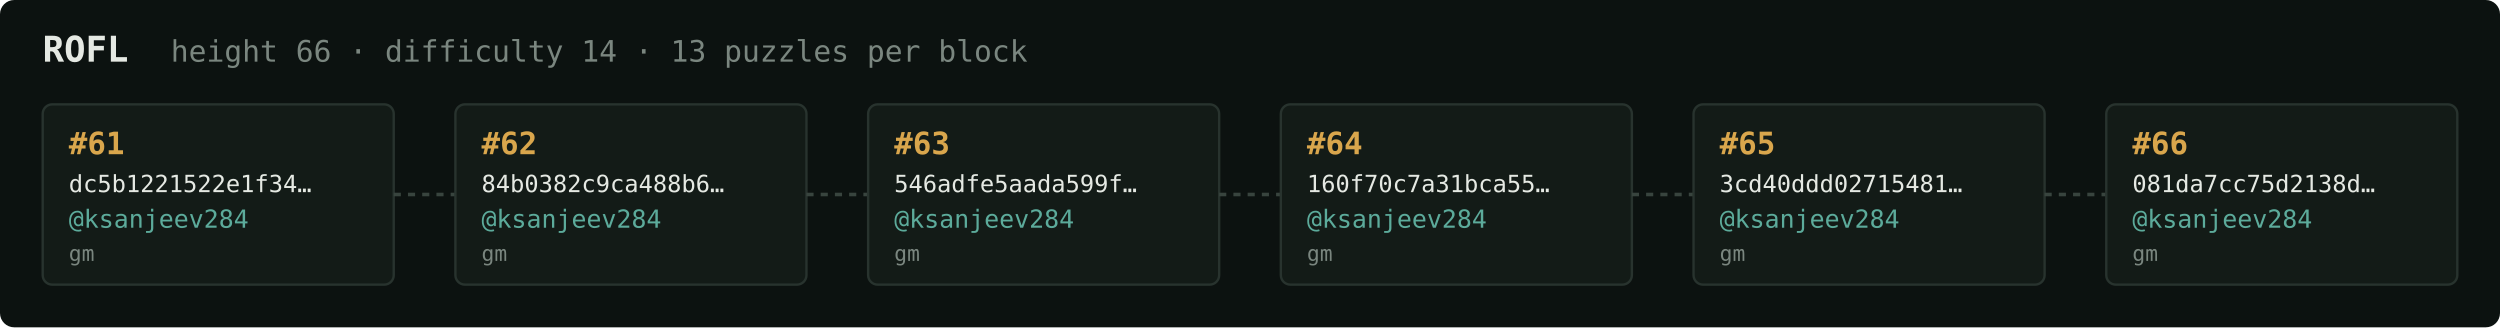
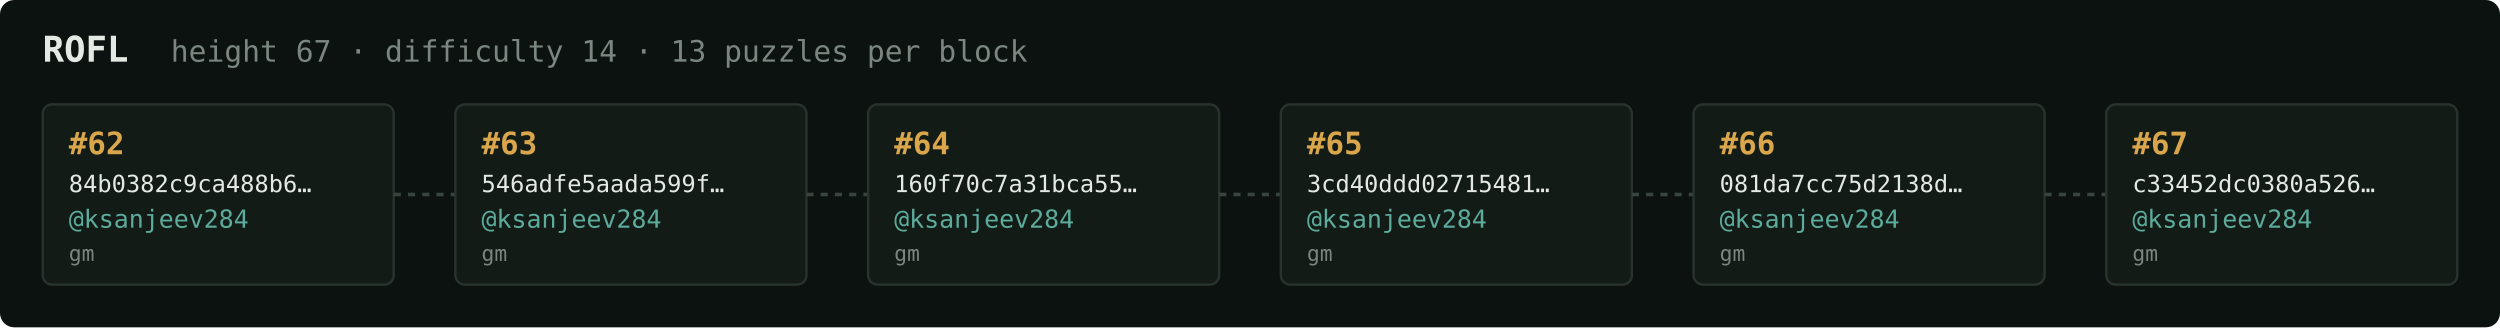
<svg xmlns="http://www.w3.org/2000/svg" width="1054" height="138" viewBox="0 0 1054 138" font-family="ui-monospace,SFMono-Regular,Menlo,monospace">
  <rect fill="#0c1210" width="1054" height="138" rx="6" />
  <text x="18" y="26" fill="#e5e9e3" font-size="15" font-weight="700">ROFL</text>
-   <text x="72" y="26" fill="#7a867f" font-size="12.5">height 66 · difficulty 14 · 13 puzzles per block</text>
+   <text x="72" y="26" fill="#7a867f" font-size="12.5">height 67 · difficulty 14 · 13 puzzles per block</text>
  <rect x="18" y="44" width="148" height="76" rx="4" fill="#131b17" stroke="#28332e" stroke-width="1" />
-   <text x="29" y="65" fill="#d9a64c" font-size="13" font-weight="700">#61</text>
-   <text x="29" y="81" fill="#e5e9e3" font-size="10">dc5b1221522e1f34…</text>
+   <text x="29" y="65" fill="#d9a64c" font-size="13" font-weight="700">#62</text>
+   <text x="29" y="81" fill="#e5e9e3" font-size="10">84b0382c9ca488b6…</text>
  <text x="29" y="96" fill="#5cab9b" font-size="10.5">@ksanjeev284</text>
  <text x="29" y="110" fill="#7a867f" font-size="9">gm</text>
  <line x1="166" y1="82.0" x2="192" y2="82.0" stroke="#38443e" stroke-width="1.5" stroke-dasharray="3 3" />
  <rect x="192" y="44" width="148" height="76" rx="4" fill="#131b17" stroke="#28332e" stroke-width="1" />
-   <text x="203" y="65" fill="#d9a64c" font-size="13" font-weight="700">#62</text>
-   <text x="203" y="81" fill="#e5e9e3" font-size="10">84b0382c9ca488b6…</text>
+   <text x="203" y="65" fill="#d9a64c" font-size="13" font-weight="700">#63</text>
+   <text x="203" y="81" fill="#e5e9e3" font-size="10">546adfe5aada599f…</text>
  <text x="203" y="96" fill="#5cab9b" font-size="10.5">@ksanjeev284</text>
  <text x="203" y="110" fill="#7a867f" font-size="9">gm</text>
  <line x1="340" y1="82.0" x2="366" y2="82.0" stroke="#38443e" stroke-width="1.5" stroke-dasharray="3 3" />
  <rect x="366" y="44" width="148" height="76" rx="4" fill="#131b17" stroke="#28332e" stroke-width="1" />
-   <text x="377" y="65" fill="#d9a64c" font-size="13" font-weight="700">#63</text>
-   <text x="377" y="81" fill="#e5e9e3" font-size="10">546adfe5aada599f…</text>
+   <text x="377" y="65" fill="#d9a64c" font-size="13" font-weight="700">#64</text>
+   <text x="377" y="81" fill="#e5e9e3" font-size="10">160f70c7a31bca55…</text>
  <text x="377" y="96" fill="#5cab9b" font-size="10.5">@ksanjeev284</text>
  <text x="377" y="110" fill="#7a867f" font-size="9">gm</text>
  <line x1="514" y1="82.0" x2="540" y2="82.0" stroke="#38443e" stroke-width="1.5" stroke-dasharray="3 3" />
  <rect x="540" y="44" width="148" height="76" rx="4" fill="#131b17" stroke="#28332e" stroke-width="1" />
-   <text x="551" y="65" fill="#d9a64c" font-size="13" font-weight="700">#64</text>
-   <text x="551" y="81" fill="#e5e9e3" font-size="10">160f70c7a31bca55…</text>
+   <text x="551" y="65" fill="#d9a64c" font-size="13" font-weight="700">#65</text>
+   <text x="551" y="81" fill="#e5e9e3" font-size="10">3cd40ddd02715481…</text>
  <text x="551" y="96" fill="#5cab9b" font-size="10.5">@ksanjeev284</text>
  <text x="551" y="110" fill="#7a867f" font-size="9">gm</text>
  <line x1="688" y1="82.0" x2="714" y2="82.0" stroke="#38443e" stroke-width="1.5" stroke-dasharray="3 3" />
  <rect x="714" y="44" width="148" height="76" rx="4" fill="#131b17" stroke="#28332e" stroke-width="1" />
-   <text x="725" y="65" fill="#d9a64c" font-size="13" font-weight="700">#65</text>
-   <text x="725" y="81" fill="#e5e9e3" font-size="10">3cd40ddd02715481…</text>
+   <text x="725" y="65" fill="#d9a64c" font-size="13" font-weight="700">#66</text>
+   <text x="725" y="81" fill="#e5e9e3" font-size="10">081da7cc75d2138d…</text>
  <text x="725" y="96" fill="#5cab9b" font-size="10.5">@ksanjeev284</text>
  <text x="725" y="110" fill="#7a867f" font-size="9">gm</text>
  <line x1="862" y1="82.0" x2="888" y2="82.0" stroke="#38443e" stroke-width="1.5" stroke-dasharray="3 3" />
  <rect x="888" y="44" width="148" height="76" rx="4" fill="#131b17" stroke="#28332e" stroke-width="1" />
-   <text x="899" y="65" fill="#d9a64c" font-size="13" font-weight="700">#66</text>
-   <text x="899" y="81" fill="#e5e9e3" font-size="10">081da7cc75d2138d…</text>
+   <text x="899" y="65" fill="#d9a64c" font-size="13" font-weight="700">#67</text>
+   <text x="899" y="81" fill="#e5e9e3" font-size="10">c33452dc0380a526…</text>
  <text x="899" y="96" fill="#5cab9b" font-size="10.5">@ksanjeev284</text>
  <text x="899" y="110" fill="#7a867f" font-size="9">gm</text>
</svg>
